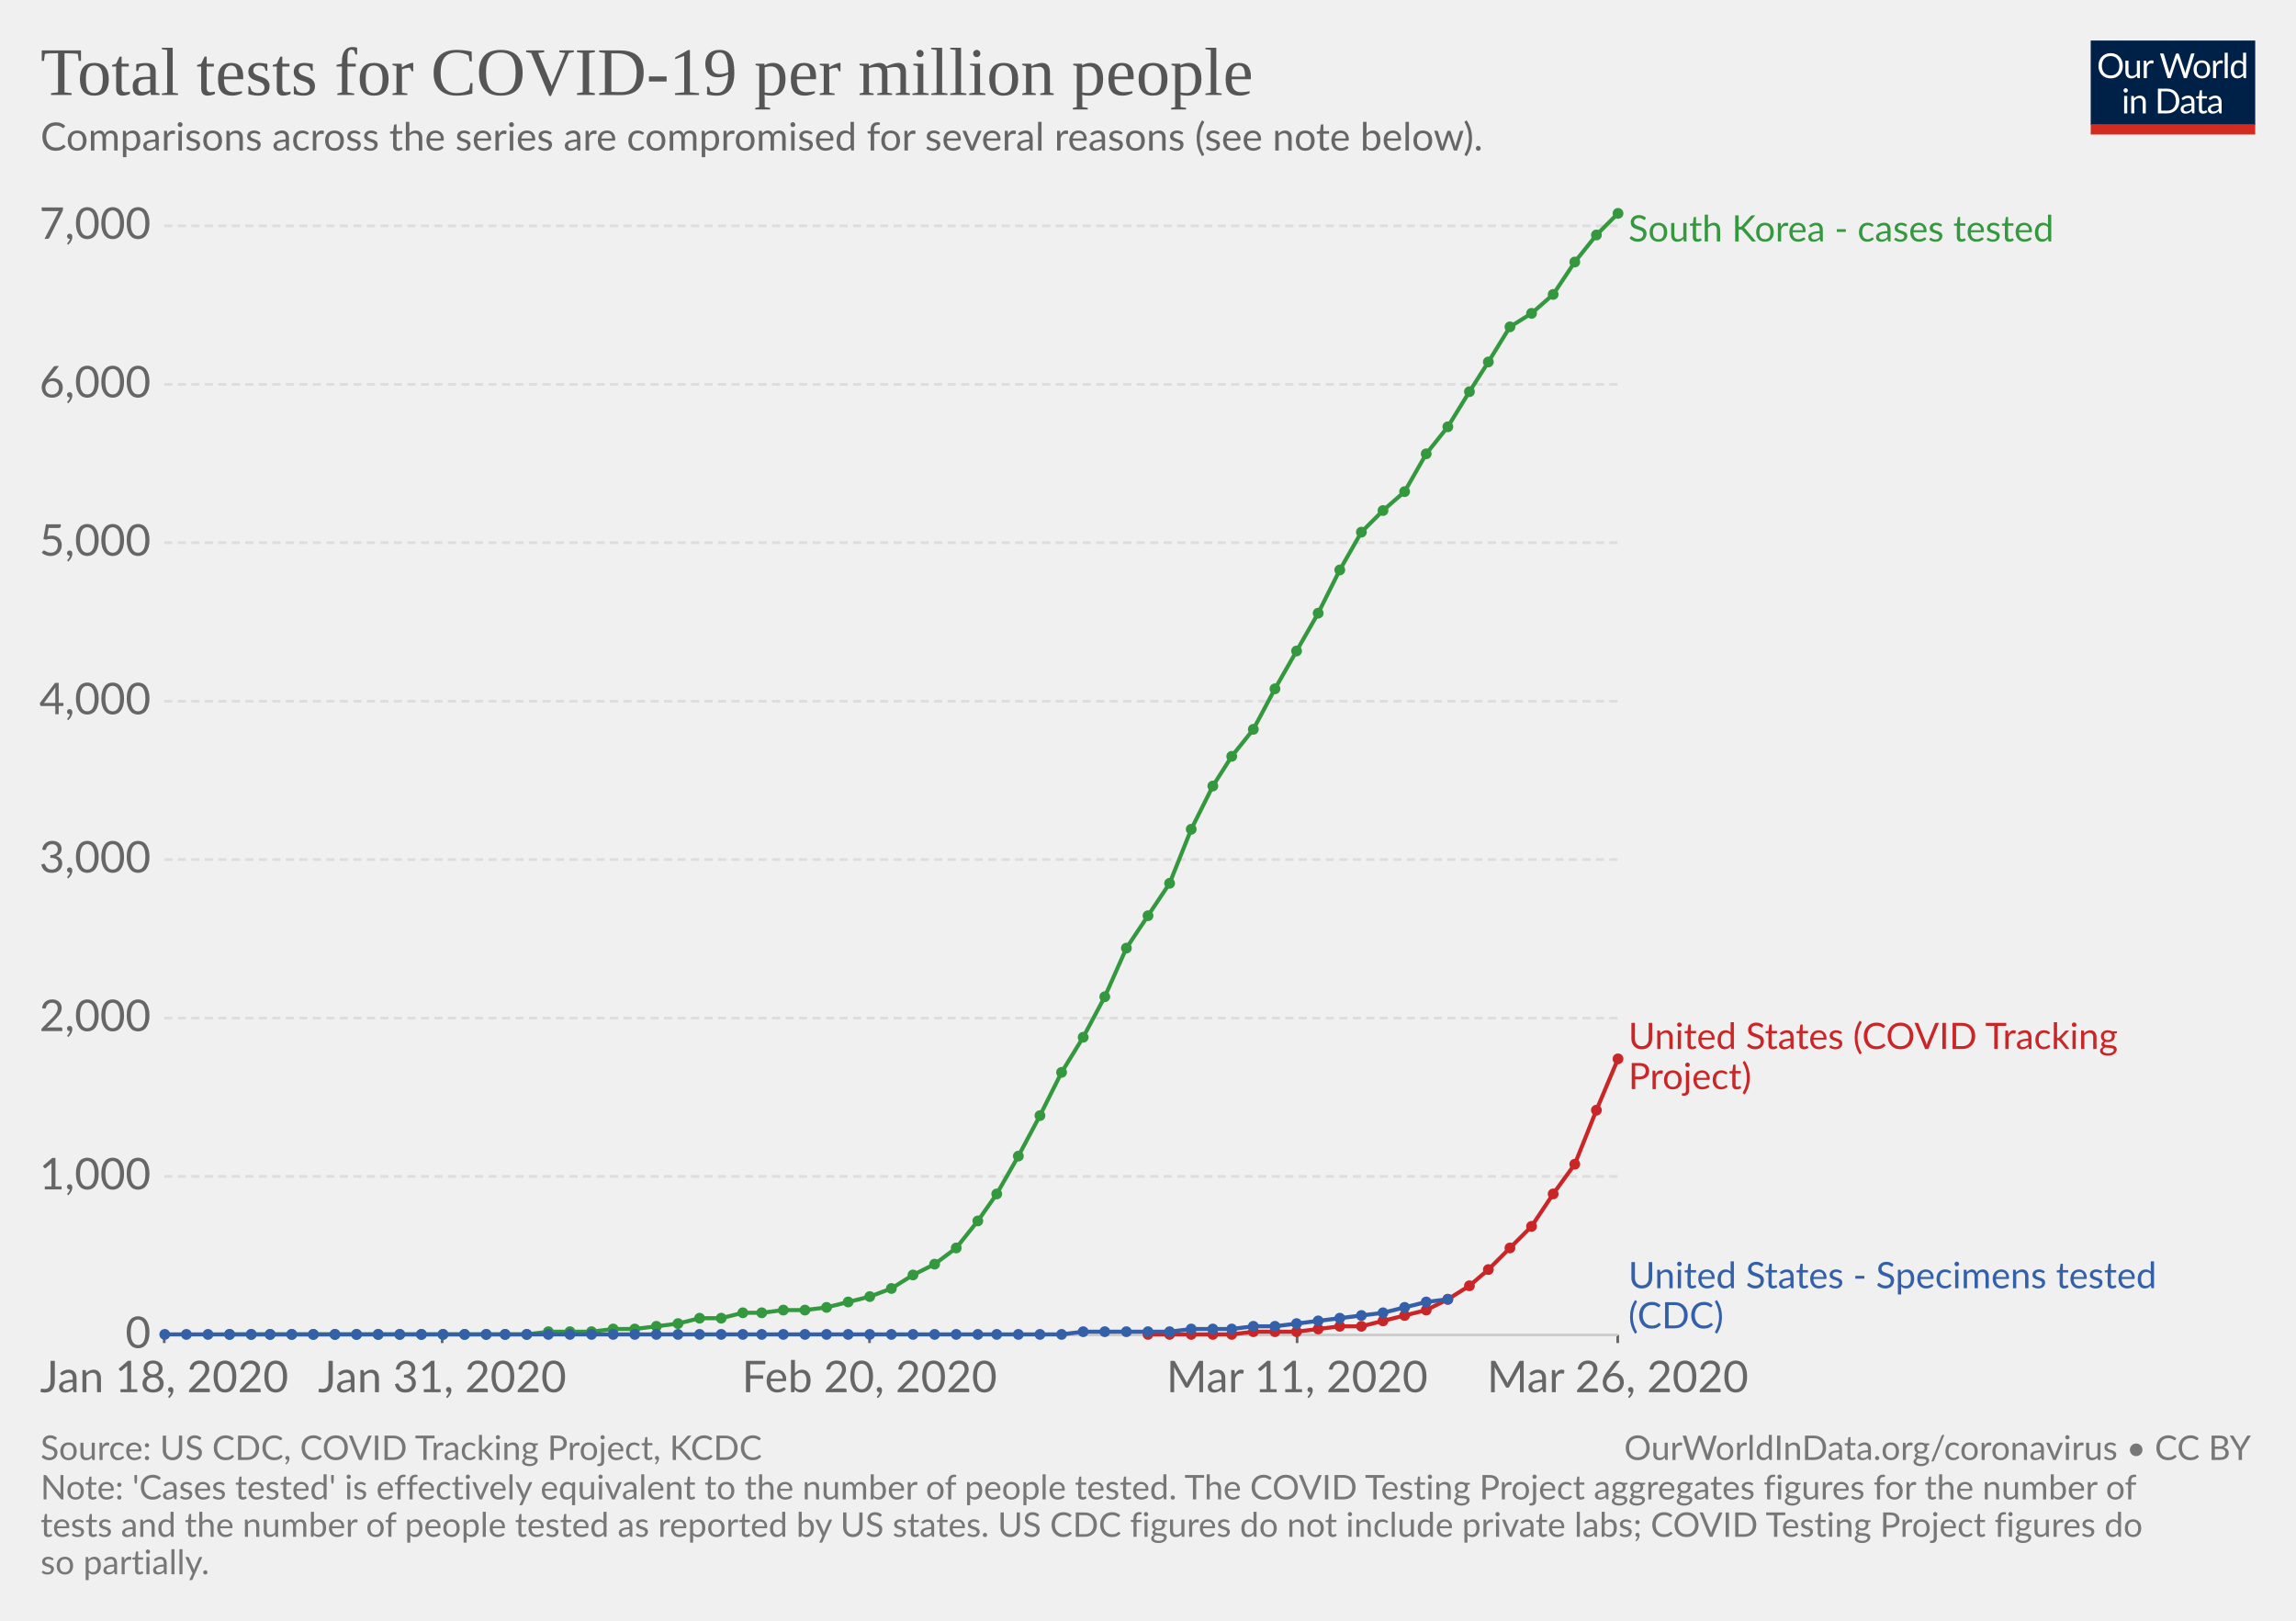
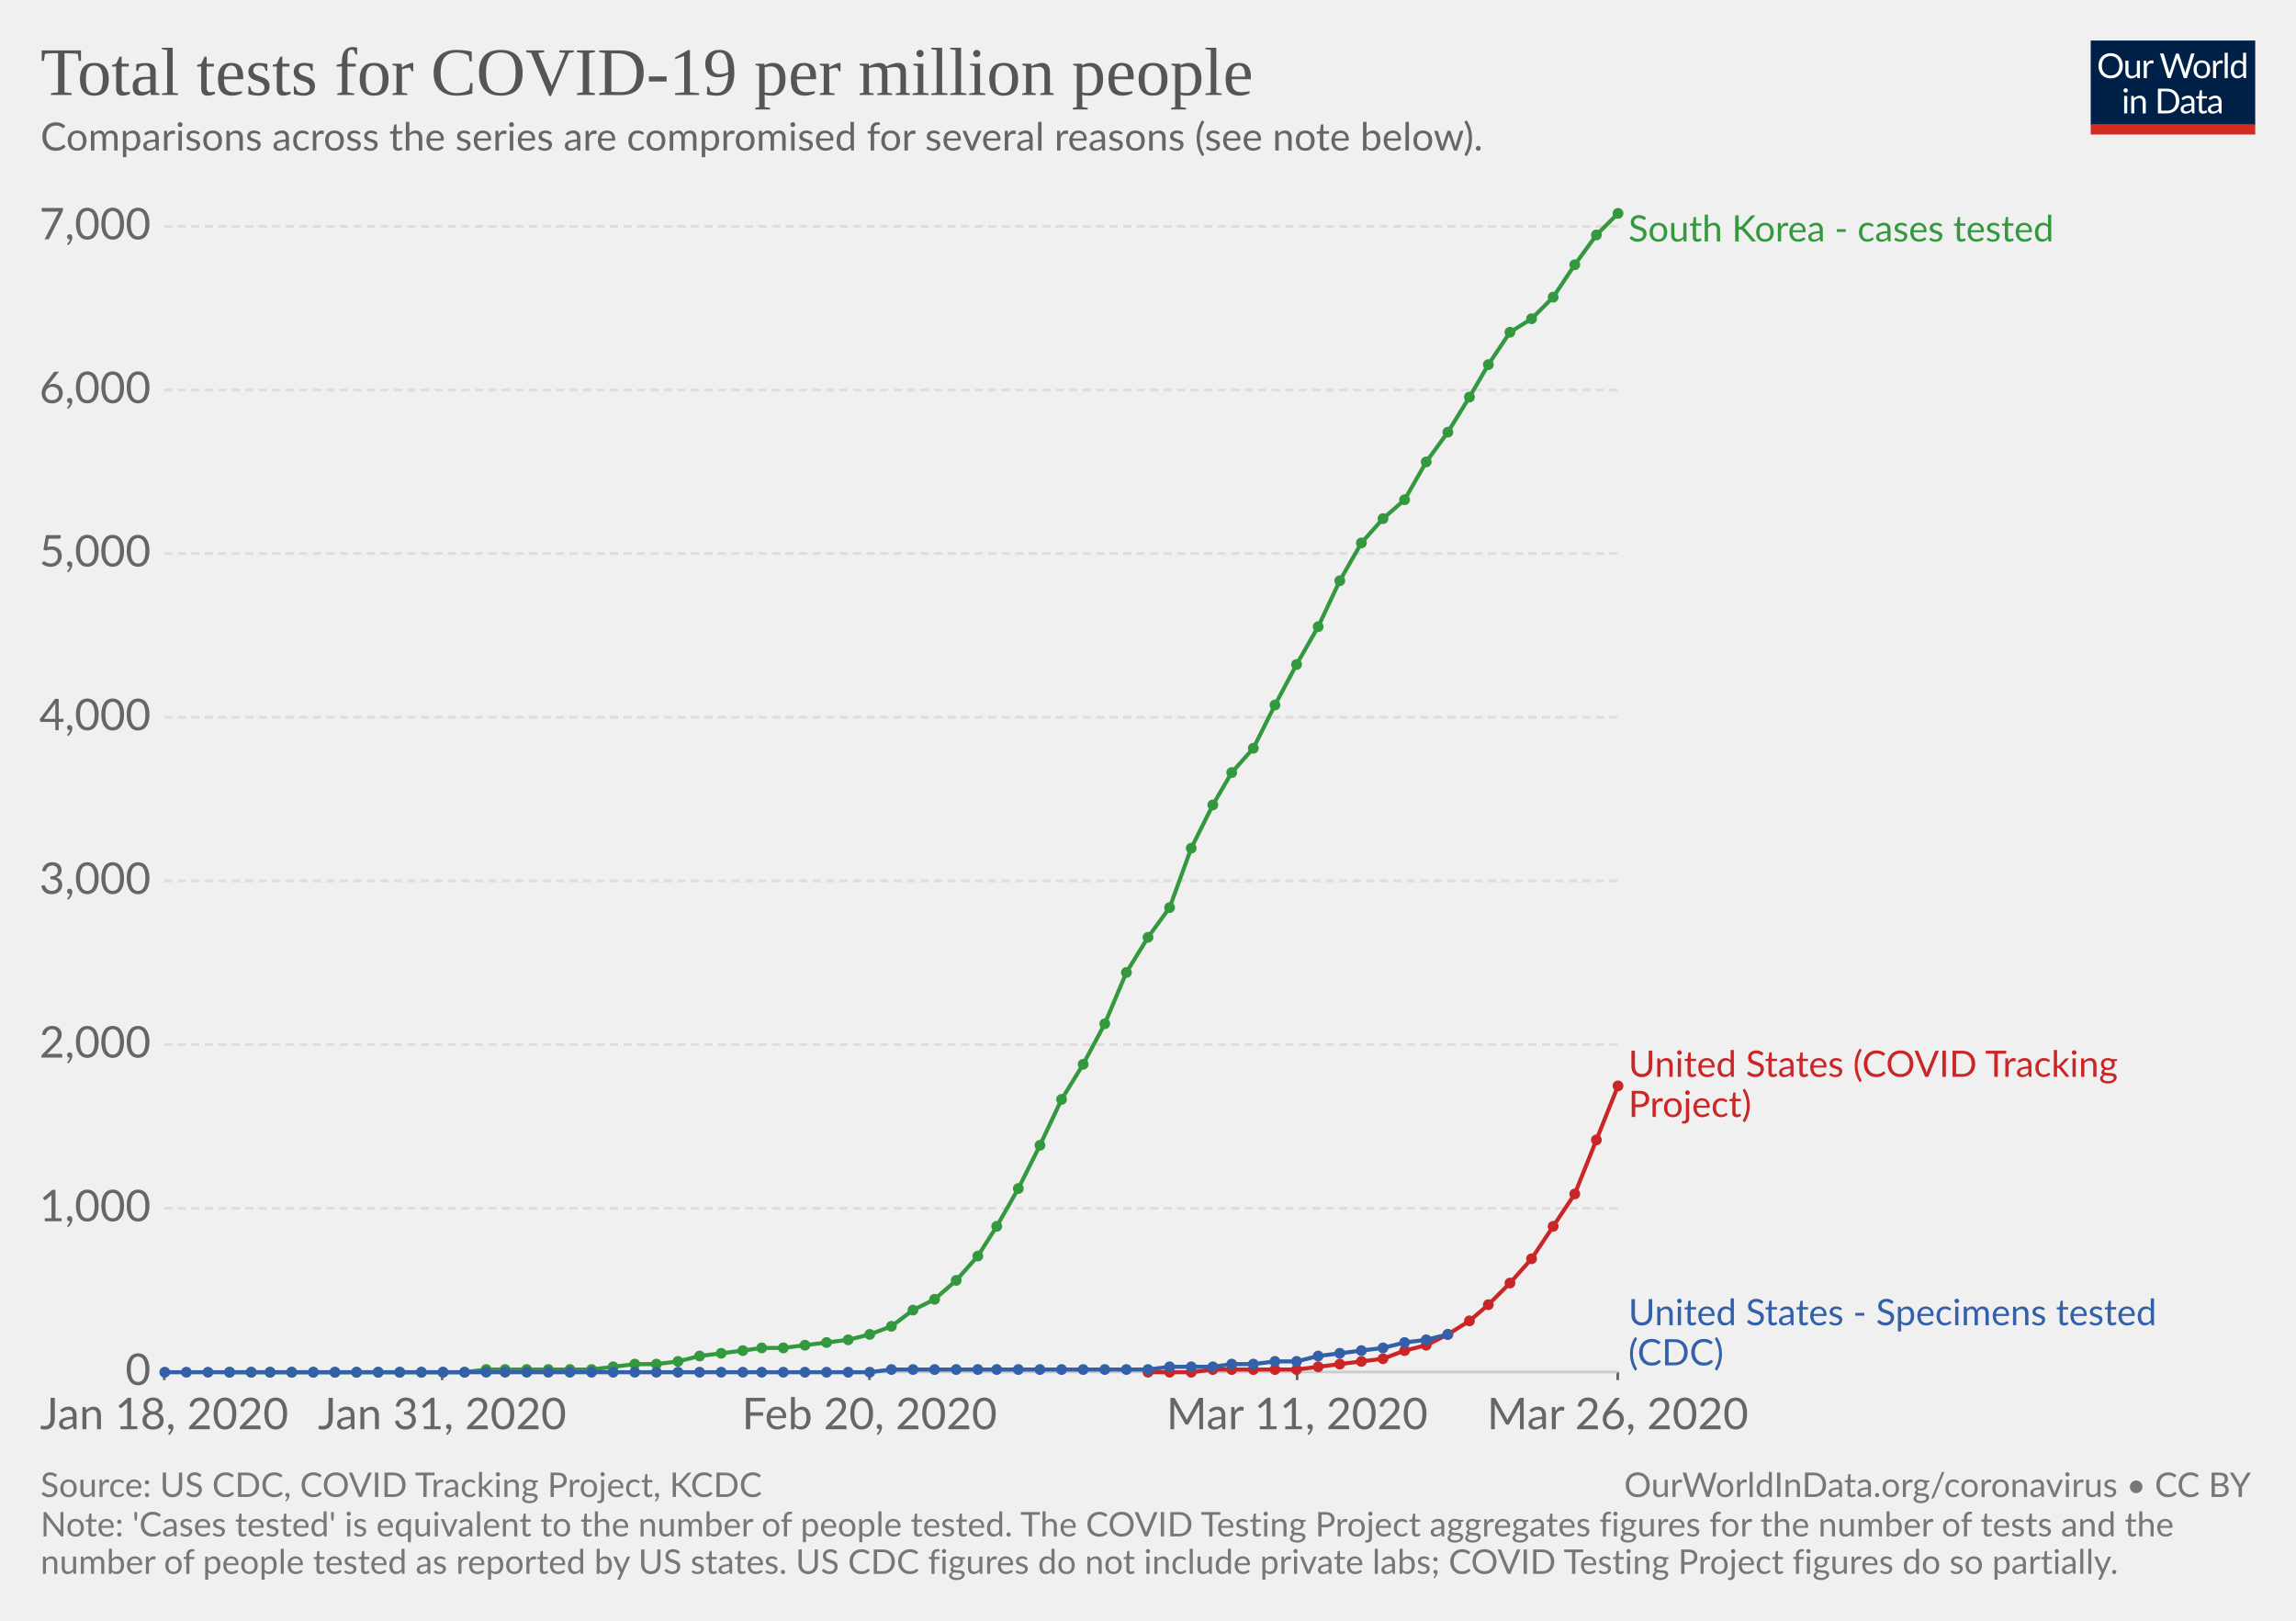
<svg xmlns="http://www.w3.org/2000/svg" version="1.1" style="font-family:Lato, 'Helvetica Neue', Helvetica, Arial, sans-serif;font-size:18px;background-color:white;text-rendering:optimizeLegibility;-webkit-font-smoothing:antialiased" width="850" height="600">
  <g class="HeaderView">
    <g transform="translate(774, 15) scale(0.29)">
      <svg width="210" height="120" viewBox="0 0 210 120" fill="none">
        <g clip-path="url(#clip0)">
          <path d="M0 0H210V107.89H0V0Z" fill="#002147" />
          <path d="M40.979 32.248C40.979 34.609 40.605 36.78 39.857 38.76C39.109 40.725 38.053 42.419 36.689 43.842C35.325 45.265 33.682 46.372 31.761 47.164C29.854 47.941 27.742 48.33 25.425 48.33C23.107 48.33 20.995 47.941 19.089 47.164C17.182 46.372 15.547 45.265 14.183 43.842C12.819 42.419 11.763 40.725 11.015 38.76C10.267 36.78 9.893 34.609 9.893 32.248C9.893 29.887 10.267 27.723 11.015 25.758C11.763 23.778 12.819 22.077 14.183 20.654C15.547 19.217 17.182 18.102 19.089 17.31C20.995 16.518 23.107 16.122 25.425 16.122C27.742 16.122 29.854 16.518 31.761 17.31C33.682 18.102 35.325 19.217 36.689 20.654C38.053 22.077 39.109 23.778 39.857 25.758C40.605 27.723 40.979 29.887 40.979 32.248ZM36.601 32.248C36.601 30.312 36.337 28.574 35.809 27.034C35.281 25.494 34.533 24.196 33.565 23.14C32.597 22.069 31.423 21.248 30.045 20.676C28.666 20.104 27.126 19.818 25.425 19.818C23.738 19.818 22.205 20.104 20.827 20.676C19.448 21.248 18.267 22.069 17.285 23.14C16.317 24.196 15.569 25.494 15.041 27.034C14.513 28.574 14.249 30.312 14.249 32.248C14.249 34.184 14.513 35.922 15.041 37.462C15.569 38.987 16.317 40.285 17.285 41.356C18.267 42.412 19.448 43.226 20.827 43.798C22.205 44.355 23.738 44.634 25.425 44.634C27.126 44.634 28.666 44.355 30.045 43.798C31.423 43.226 32.597 42.412 33.565 41.356C34.533 40.285 35.281 38.987 35.809 37.462C36.337 35.922 36.601 34.184 36.601 32.248ZM62.823 25.714V48H60.491C59.934 48 59.582 47.729 59.435 47.186L59.127 44.788C58.159 45.859 57.074 46.724 55.871 47.384C54.669 48.029 53.29 48.352 51.735 48.352C50.518 48.352 49.44 48.154 48.501 47.758C47.577 47.347 46.8 46.775 46.169 46.042C45.539 45.309 45.062 44.421 44.739 43.38C44.431 42.339 44.277 41.187 44.277 39.926V25.714H48.193V39.926C48.193 41.613 48.575 42.918 49.337 43.842C50.115 44.766 51.295 45.228 52.879 45.228C54.038 45.228 55.116 44.957 56.113 44.414C57.125 43.857 58.057 43.094 58.907 42.126V25.714H62.823ZM71.43 30.18C72.135 28.655 73 27.467 74.027 26.616C75.053 25.751 76.307 25.318 77.789 25.318C78.258 25.318 78.705 25.369 79.131 25.472C79.571 25.575 79.959 25.736 80.297 25.956L80.011 28.882C79.923 29.249 79.703 29.432 79.351 29.432C79.145 29.432 78.845 29.388 78.449 29.3C78.053 29.212 77.605 29.168 77.107 29.168C76.403 29.168 75.772 29.271 75.215 29.476C74.672 29.681 74.181 29.989 73.741 30.4C73.315 30.796 72.927 31.295 72.575 31.896C72.237 32.483 71.929 33.157 71.651 33.92V48H67.713V25.714H69.957C70.382 25.714 70.675 25.795 70.837 25.956C70.998 26.117 71.108 26.396 71.167 26.792L71.43 30.18ZM132.589 16.474L122.755 48H118.927L110.941 23.954C110.867 23.719 110.794 23.47 110.721 23.206C110.662 22.942 110.596 22.663 110.523 22.37C110.449 22.663 110.376 22.942 110.303 23.206C110.23 23.47 110.156 23.719 110.083 23.954L102.053 48H98.225L88.391 16.474H91.933C92.314 16.474 92.629 16.569 92.879 16.76C93.143 16.951 93.311 17.193 93.385 17.486L99.897 39.398C99.999 39.794 100.095 40.219 100.183 40.674C100.285 41.129 100.381 41.613 100.469 42.126C100.571 41.613 100.674 41.129 100.777 40.674C100.894 40.205 101.019 39.779 101.151 39.398L108.565 17.486C108.653 17.237 108.821 17.009 109.071 16.804C109.335 16.584 109.65 16.474 110.017 16.474H111.249C111.63 16.474 111.938 16.569 112.173 16.76C112.407 16.951 112.583 17.193 112.701 17.486L120.093 39.398C120.225 39.779 120.342 40.19 120.445 40.63C120.562 41.07 120.672 41.532 120.775 42.016C120.848 41.532 120.929 41.07 121.017 40.63C121.105 40.19 121.2 39.779 121.303 39.398L127.837 17.486C127.91 17.222 128.072 16.987 128.321 16.782C128.585 16.577 128.9 16.474 129.267 16.474H132.589ZM141.94 25.362C143.568 25.362 145.034 25.633 146.34 26.176C147.645 26.719 148.76 27.489 149.684 28.486C150.608 29.483 151.312 30.693 151.796 32.116C152.294 33.524 152.544 35.101 152.544 36.846C152.544 38.606 152.294 40.19 151.796 41.598C151.312 43.006 150.608 44.209 149.684 45.206C148.76 46.203 147.645 46.973 146.34 47.516C145.034 48.044 143.568 48.308 141.94 48.308C140.297 48.308 138.816 48.044 137.496 47.516C136.19 46.973 135.076 46.203 134.152 45.206C133.228 44.209 132.516 43.006 132.018 41.598C131.534 40.19 131.292 38.606 131.292 36.846C131.292 35.101 131.534 33.524 132.018 32.116C132.516 30.693 133.228 29.483 134.152 28.486C135.076 27.489 136.19 26.719 137.496 26.176C138.816 25.633 140.297 25.362 141.94 25.362ZM141.94 45.25C144.14 45.25 145.782 44.517 146.868 43.05C147.953 41.569 148.496 39.508 148.496 36.868C148.496 34.213 147.953 32.145 146.868 30.664C145.782 29.183 144.14 28.442 141.94 28.442C140.825 28.442 139.85 28.633 139.014 29.014C138.192 29.395 137.503 29.945 136.946 30.664C136.403 31.383 135.992 32.27 135.714 33.326C135.45 34.367 135.318 35.548 135.318 36.868C135.318 39.508 135.86 41.569 136.946 43.05C138.046 44.517 139.71 45.25 141.94 45.25ZM159.908 30.18C160.612 28.655 161.478 27.467 162.504 26.616C163.531 25.751 164.785 25.318 166.266 25.318C166.736 25.318 167.183 25.369 167.608 25.472C168.048 25.575 168.437 25.736 168.774 25.956L168.488 28.882C168.4 29.249 168.18 29.432 167.828 29.432C167.623 29.432 167.322 29.388 166.926 29.3C166.53 29.212 166.083 29.168 165.584 29.168C164.88 29.168 164.25 29.271 163.692 29.476C163.15 29.681 162.658 29.989 162.218 30.4C161.793 30.796 161.404 31.295 161.052 31.896C160.715 32.483 160.407 33.157 160.128 33.92V48H156.19V25.714H158.434C158.86 25.714 159.153 25.795 159.314 25.956C159.476 26.117 159.586 26.396 159.644 26.792L159.908 30.18ZM174.946 15.594V48H171.03V15.594H174.946ZM194.496 31.016C193.763 30.033 192.971 29.351 192.12 28.97C191.269 28.574 190.316 28.376 189.26 28.376C187.192 28.376 185.601 29.117 184.486 30.598C183.371 32.079 182.814 34.191 182.814 36.934C182.814 38.386 182.939 39.633 183.188 40.674C183.437 41.701 183.804 42.551 184.288 43.226C184.772 43.886 185.366 44.37 186.07 44.678C186.774 44.986 187.573 45.14 188.468 45.14C189.759 45.14 190.881 44.847 191.834 44.26C192.802 43.673 193.689 42.845 194.496 41.774V31.016ZM198.412 15.594V48H196.08C195.523 48 195.171 47.729 195.024 47.186L194.672 44.48C193.719 45.624 192.633 46.548 191.416 47.252C190.199 47.956 188.791 48.308 187.192 48.308C185.916 48.308 184.757 48.066 183.716 47.582C182.675 47.083 181.787 46.357 181.054 45.404C180.321 44.451 179.756 43.263 179.36 41.84C178.964 40.417 178.766 38.782 178.766 36.934C178.766 35.291 178.986 33.766 179.426 32.358C179.866 30.935 180.497 29.703 181.318 28.662C182.139 27.621 183.144 26.807 184.332 26.22C185.535 25.619 186.884 25.318 188.38 25.318C189.744 25.318 190.91 25.553 191.878 26.022C192.861 26.477 193.733 27.115 194.496 27.936V15.594H198.412ZM46.614 70.714V93H42.698V70.714H46.614ZM47.45 63.718C47.45 64.099 47.369 64.459 47.208 64.796C47.061 65.119 46.856 65.412 46.592 65.676C46.343 65.925 46.042 66.123 45.69 66.27C45.352 66.417 44.993 66.49 44.612 66.49C44.23 66.49 43.871 66.417 43.534 66.27C43.211 66.123 42.925 65.925 42.676 65.676C42.426 65.412 42.228 65.119 42.082 64.796C41.935 64.459 41.862 64.099 41.862 63.718C41.862 63.337 41.935 62.977 42.082 62.64C42.228 62.288 42.426 61.987 42.676 61.738C42.925 61.474 43.211 61.269 43.534 61.122C43.871 60.975 44.23 60.902 44.612 60.902C44.993 60.902 45.352 60.975 45.69 61.122C46.042 61.269 46.343 61.474 46.592 61.738C46.856 61.987 47.061 62.288 47.208 62.64C47.369 62.977 47.45 63.337 47.45 63.718ZM55.424 73.948C55.908 73.405 56.422 72.914 56.964 72.474C57.507 72.034 58.079 71.66 58.68 71.352C59.296 71.029 59.941 70.787 60.616 70.626C61.306 70.45 62.046 70.362 62.838 70.362C64.055 70.362 65.126 70.567 66.05 70.978C66.989 71.374 67.766 71.946 68.382 72.694C69.013 73.427 69.49 74.315 69.812 75.356C70.135 76.397 70.296 77.549 70.296 78.81V93H66.358V78.81C66.358 77.123 65.969 75.818 65.192 74.894C64.43 73.955 63.264 73.486 61.694 73.486C60.535 73.486 59.45 73.765 58.438 74.322C57.441 74.879 56.517 75.635 55.666 76.588V93H51.728V70.714H54.082C54.639 70.714 54.984 70.985 55.116 71.528L55.424 73.948ZM113.129 77.248C113.129 79.609 112.755 81.758 112.007 83.694C111.259 85.63 110.203 87.287 108.839 88.666C107.475 90.045 105.832 91.115 103.911 91.878C102.004 92.626 99.892 93 97.575 93H85.805V61.474H97.575C99.892 61.474 102.004 61.855 103.911 62.618C105.832 63.366 107.475 64.437 108.839 65.83C110.203 67.209 111.259 68.866 112.007 70.802C112.755 72.738 113.129 74.887 113.129 77.248ZM108.751 77.248C108.751 75.312 108.487 73.581 107.959 72.056C107.431 70.531 106.683 69.24 105.715 68.184C104.747 67.128 103.574 66.321 102.195 65.764C100.816 65.207 99.276 64.928 97.575 64.928H90.073V89.546H97.575C99.276 89.546 100.816 89.267 102.195 88.71C103.574 88.153 104.747 87.353 105.715 86.312C106.683 85.256 107.431 83.965 107.959 82.44C108.487 80.915 108.751 79.184 108.751 77.248ZM128.553 82.968C126.749 83.027 125.209 83.173 123.933 83.408C122.672 83.628 121.638 83.921 120.831 84.288C120.039 84.655 119.46 85.087 119.093 85.586C118.741 86.085 118.565 86.642 118.565 87.258C118.565 87.845 118.661 88.351 118.851 88.776C119.042 89.201 119.299 89.553 119.621 89.832C119.959 90.096 120.347 90.294 120.787 90.426C121.242 90.543 121.726 90.602 122.239 90.602C122.929 90.602 123.559 90.536 124.131 90.404C124.703 90.257 125.239 90.052 125.737 89.788C126.251 89.524 126.735 89.209 127.189 88.842C127.659 88.475 128.113 88.057 128.553 87.588V82.968ZM115.903 73.86C117.135 72.672 118.463 71.785 119.885 71.198C121.308 70.611 122.885 70.318 124.615 70.318C125.862 70.318 126.969 70.523 127.937 70.934C128.905 71.345 129.719 71.917 130.379 72.65C131.039 73.383 131.538 74.271 131.875 75.312C132.213 76.353 132.381 77.497 132.381 78.744V93H130.643C130.262 93 129.969 92.941 129.763 92.824C129.558 92.692 129.397 92.443 129.279 92.076L128.839 89.964C128.253 90.507 127.681 90.991 127.123 91.416C126.566 91.827 125.979 92.179 125.363 92.472C124.747 92.751 124.087 92.963 123.383 93.11C122.694 93.271 121.924 93.352 121.073 93.352C120.208 93.352 119.394 93.235 118.631 93C117.869 92.751 117.201 92.384 116.629 91.9C116.072 91.416 115.625 90.807 115.287 90.074C114.965 89.326 114.803 88.446 114.803 87.434C114.803 86.554 115.045 85.711 115.529 84.904C116.013 84.083 116.798 83.357 117.883 82.726C118.969 82.095 120.384 81.582 122.129 81.186C123.875 80.775 126.016 80.541 128.553 80.482V78.744C128.553 77.013 128.179 75.708 127.431 74.828C126.683 73.933 125.591 73.486 124.153 73.486C123.185 73.486 122.371 73.611 121.711 73.86C121.066 74.095 120.501 74.366 120.017 74.674C119.548 74.967 119.137 75.239 118.785 75.488C118.448 75.723 118.111 75.84 117.773 75.84C117.509 75.84 117.282 75.774 117.091 75.642C116.901 75.495 116.739 75.319 116.607 75.114L115.903 73.86ZM143.568 93.352C141.808 93.352 140.451 92.861 139.498 91.878C138.559 90.895 138.09 89.48 138.09 87.632V73.992H135.406C135.171 73.992 134.973 73.926 134.812 73.794C134.65 73.647 134.57 73.427 134.57 73.134V71.572L138.222 71.11L139.124 64.224C139.168 64.004 139.263 63.828 139.41 63.696C139.571 63.549 139.776 63.476 140.026 63.476H142.006V71.154H148.452V73.992H142.006V87.368C142.006 88.307 142.233 89.003 142.688 89.458C143.142 89.913 143.729 90.14 144.448 90.14C144.858 90.14 145.21 90.089 145.504 89.986C145.812 89.869 146.076 89.744 146.296 89.612C146.516 89.48 146.699 89.363 146.846 89.26C147.007 89.143 147.146 89.084 147.264 89.084C147.469 89.084 147.652 89.209 147.814 89.458L148.958 91.328C148.283 91.959 147.469 92.457 146.516 92.824C145.562 93.176 144.58 93.352 143.568 93.352ZM163.253 82.968C161.449 83.027 159.909 83.173 158.633 83.408C157.372 83.628 156.338 83.921 155.531 84.288C154.739 84.655 154.16 85.087 153.793 85.586C153.441 86.085 153.265 86.642 153.265 87.258C153.265 87.845 153.36 88.351 153.551 88.776C153.742 89.201 153.998 89.553 154.321 89.832C154.658 90.096 155.047 90.294 155.487 90.426C155.942 90.543 156.426 90.602 156.939 90.602C157.628 90.602 158.259 90.536 158.831 90.404C159.403 90.257 159.938 90.052 160.437 89.788C160.95 89.524 161.434 89.209 161.889 88.842C162.358 88.475 162.813 88.057 163.253 87.588V82.968ZM150.603 73.86C151.835 72.672 153.162 71.785 154.585 71.198C156.008 70.611 157.584 70.318 159.315 70.318C160.562 70.318 161.669 70.523 162.637 70.934C163.605 71.345 164.419 71.917 165.079 72.65C165.739 73.383 166.238 74.271 166.575 75.312C166.912 76.353 167.081 77.497 167.081 78.744V93H165.343C164.962 93 164.668 92.941 164.463 92.824C164.258 92.692 164.096 92.443 163.979 92.076L163.539 89.964C162.952 90.507 162.38 90.991 161.823 91.416C161.266 91.827 160.679 92.179 160.063 92.472C159.447 92.751 158.787 92.963 158.083 93.11C157.394 93.271 156.624 93.352 155.773 93.352C154.908 93.352 154.094 93.235 153.331 93C152.568 92.751 151.901 92.384 151.329 91.9C150.772 91.416 150.324 90.807 149.987 90.074C149.664 89.326 149.503 88.446 149.503 87.434C149.503 86.554 149.745 85.711 150.229 84.904C150.713 84.083 151.498 83.357 152.583 82.726C153.668 82.095 155.084 81.582 156.829 81.186C158.574 80.775 160.716 80.541 163.253 80.482V78.744C163.253 77.013 162.879 75.708 162.131 74.828C161.383 73.933 160.29 73.486 158.853 73.486C157.885 73.486 157.071 73.611 156.411 73.86C155.766 74.095 155.201 74.366 154.717 74.674C154.248 74.967 153.837 75.239 153.485 75.488C153.148 75.723 152.81 75.84 152.473 75.84C152.209 75.84 151.982 75.774 151.791 75.642C151.6 75.495 151.439 75.319 151.307 75.114L150.603 73.86Z" fill="white" />
          <rect y="106.789" width="210" height="13.211" fill="#D42B21" />
        </g>
        <defs>
          <clipPath id="clip0">
            <rect width="210" height="120" fill="white" />
          </clipPath>
        </defs>
      </svg>
    </g>
    <a href="https://ourworldindata.org/grapher/cumulative-total-tests-per-million" style="font-family:&quot;Playfair Display&quot;, Georgia, &quot;Times New Roman&quot;, serif" target="_blank">
      <text font-size="25.20" x="15.0" y="35.2" fill="#555">
        <tspan x="15" y="35.16">Total tests for COVID-19 per million people</tspan>
      </text>
    </a>
    <text font-size="14.40" x="15.0" y="55.7" fill="#666">
      <tspan x="15" y="55.72">Comparisons across the series are compromised for several reasons (see note below).</tspan>
    </text>
  </g>
  <g class="LineChart">
    <defs>
-       <clipPath id="boundsClip-1237">
-         <rect x="50.824" y="0" width="830" height="873.6" />
+       <clipPath id="boundsClip-1307">
+         <rect x="50.824" y="0" width="830" height="901" />
      </clipPath>
    </defs>
    <g class="AxisBoxView">
      <g class="HorizontalAxis">
-         <line x1="60.8" y1="494.2" x2="60.8" y2="497.2" stroke="#666" />
-         <line x1="163.7" y1="494.2" x2="163.7" y2="497.2" stroke="#666" />
-         <line x1="321.9" y1="494.2" x2="321.9" y2="497.2" stroke="#666" />
-         <line x1="480.2" y1="494.2" x2="480.2" y2="497.2" stroke="#666" />
-         <line x1="598.9" y1="494.2" x2="598.9" y2="497.2" stroke="#666" />
-         <text x="60.8" y="515.4" fill="#666" text-anchor="middle" font-size="16.2">Jan 18, 2020</text>
-         <text x="163.7" y="515.4" fill="#666" text-anchor="middle" font-size="16.2">Jan 31, 2020</text>
-         <text x="321.9" y="515.4" fill="#666" text-anchor="middle" font-size="16.2">Feb 20, 2020</text>
-         <text x="480.2" y="515.4" fill="#666" text-anchor="middle" font-size="16.2">Mar 11, 2020</text>
-         <text x="598.9" y="515.4" fill="#666" text-anchor="middle" font-size="16.2">Mar 26, 2020</text>
+         <line x1="60.8" y1="507.9" x2="60.8" y2="510.9" stroke="#666" />
+         <line x1="163.7" y1="507.9" x2="163.7" y2="510.9" stroke="#666" />
+         <line x1="321.9" y1="507.9" x2="321.9" y2="510.9" stroke="#666" />
+         <line x1="480.2" y1="507.9" x2="480.2" y2="510.9" stroke="#666" />
+         <line x1="598.9" y1="507.9" x2="598.9" y2="510.9" stroke="#666" />
+         <text x="60.8" y="529.1" fill="#666" text-anchor="middle" font-size="16.2">Jan 18, 2020</text>
+         <text x="163.7" y="529.1" fill="#666" text-anchor="middle" font-size="16.2">Jan 31, 2020</text>
+         <text x="321.9" y="529.1" fill="#666" text-anchor="middle" font-size="16.2">Feb 20, 2020</text>
+         <text x="480.2" y="529.1" fill="#666" text-anchor="middle" font-size="16.2">Mar 11, 2020</text>
+         <text x="598.9" y="529.1" fill="#666" text-anchor="middle" font-size="16.2">Mar 26, 2020</text>
      </g>
      <g class="VerticalAxis">
-         <text x="55.82" y="494.2" fill="#666" dominant-baseline="middle" text-anchor="end" font-size="16.2">0</text>
-         <text x="55.82" y="435.5" fill="#666" dominant-baseline="middle" text-anchor="end" font-size="16.2">1,000</text>
-         <text x="55.82" y="376.9" fill="#666" dominant-baseline="middle" text-anchor="end" font-size="16.2">2,000</text>
-         <text x="55.82" y="318.2" fill="#666" dominant-baseline="middle" text-anchor="end" font-size="16.2">3,000</text>
-         <text x="55.82" y="259.6" fill="#666" dominant-baseline="middle" text-anchor="end" font-size="16.2">4,000</text>
-         <text x="55.82" y="200.9" fill="#666" dominant-baseline="middle" text-anchor="end" font-size="16.2">5,000</text>
-         <text x="55.82" y="142.3" fill="#666" dominant-baseline="middle" text-anchor="end" font-size="16.2">6,000</text>
-         <text x="55.82" y="83.6" fill="#666" dominant-baseline="middle" text-anchor="end" font-size="16.2">7,000</text>
+         <text x="55.82" y="507.9" fill="#666" dominant-baseline="middle" text-anchor="end" font-size="16.2">0</text>
+         <text x="55.82" y="447.3" fill="#666" dominant-baseline="middle" text-anchor="end" font-size="16.2">1,000</text>
+         <text x="55.82" y="386.7" fill="#666" dominant-baseline="middle" text-anchor="end" font-size="16.2">2,000</text>
+         <text x="55.82" y="326.1" fill="#666" dominant-baseline="middle" text-anchor="end" font-size="16.2">3,000</text>
+         <text x="55.82" y="265.5" fill="#666" dominant-baseline="middle" text-anchor="end" font-size="16.2">4,000</text>
+         <text x="55.82" y="204.9" fill="#666" dominant-baseline="middle" text-anchor="end" font-size="16.2">5,000</text>
+         <text x="55.82" y="144.4" fill="#666" dominant-baseline="middle" text-anchor="end" font-size="16.2">6,000</text>
+         <text x="55.82" y="83.8" fill="#666" dominant-baseline="middle" text-anchor="end" font-size="16.2">7,000</text>
      </g>
      <g class="AxisGridLines">
-         <line x1="60.82" y1="494.2" x2="598.85" y2="494.2" stroke="#ccc" />
-         <line x1="60.82" y1="435.5" x2="598.85" y2="435.5" stroke="#ddd" stroke-dasharray="3,2" />
-         <line x1="60.82" y1="376.9" x2="598.85" y2="376.9" stroke="#ddd" stroke-dasharray="3,2" />
-         <line x1="60.82" y1="318.2" x2="598.85" y2="318.2" stroke="#ddd" stroke-dasharray="3,2" />
-         <line x1="60.82" y1="259.6" x2="598.85" y2="259.6" stroke="#ddd" stroke-dasharray="3,2" />
-         <line x1="60.82" y1="200.9" x2="598.85" y2="200.9" stroke="#ddd" stroke-dasharray="3,2" />
-         <line x1="60.82" y1="142.3" x2="598.85" y2="142.3" stroke="#ddd" stroke-dasharray="3,2" />
-         <line x1="60.82" y1="83.6" x2="598.85" y2="83.6" stroke="#ddd" stroke-dasharray="3,2" />
-       </g>
-     </g>
-     <g clip-path="url(#boundsClip-1237)">
+         <line x1="60.82" y1="507.9" x2="598.85" y2="507.9" stroke="#ccc" />
+         <line x1="60.82" y1="447.3" x2="598.85" y2="447.3" stroke="#ddd" stroke-dasharray="3,2" />
+         <line x1="60.82" y1="386.7" x2="598.85" y2="386.7" stroke="#ddd" stroke-dasharray="3,2" />
+         <line x1="60.82" y1="326.1" x2="598.85" y2="326.1" stroke="#ddd" stroke-dasharray="3,2" />
+         <line x1="60.82" y1="265.5" x2="598.85" y2="265.5" stroke="#ddd" stroke-dasharray="3,2" />
+         <line x1="60.82" y1="204.9" x2="598.85" y2="204.9" stroke="#ddd" stroke-dasharray="3,2" />
+         <line x1="60.82" y1="144.4" x2="598.85" y2="144.4" stroke="#ddd" stroke-dasharray="3,2" />
+         <line x1="60.82" y1="83.8" x2="598.85" y2="83.8" stroke="#ddd" stroke-dasharray="3,2" />
+       </g>
+     </g>
+     <g clip-path="url(#boundsClip-1307)">
      <g class="HeightedLegend" style="cursor:default">
        <g class="legendMark">
          <rect x="598.85" y="78.6" width="198.62" height="13.5" fill="#fff" opacity="0" />
          <text font-size="13.50" x="602.9" y="89.4" fill="#34983f">
            <tspan x="602.85" y="89.4">South Korea - cases tested</tspan>
          </text>
        </g>
        <g class="legendMark">
-           <rect x="598.85" y="377.55" width="223.055" height="28.1" fill="#fff" opacity="0" />
-           <text font-size="13.50" x="602.9" y="388.4" fill="#ca2628">
-             <tspan x="602.85" y="388.35">United States (COVID Tracking</tspan>
-             <tspan x="602.85" y="403.2">Project)</tspan>
+           <rect x="598.85" y="387.85" width="223.055" height="28.1" fill="#fff" opacity="0" />
+           <text font-size="13.50" x="602.9" y="398.6" fill="#ca2628">
+             <tspan x="602.85" y="398.65">United States (COVID Tracking</tspan>
+             <tspan x="602.85" y="413.5">Project)</tspan>
          </text>
        </g>
        <g class="legendMark">
-           <rect x="598.85" y="466.1" width="236.15" height="28.1" fill="#fff" opacity="0" />
-           <text font-size="13.50" x="602.9" y="476.9" fill="#3360a9">
-             <tspan x="602.85" y="476.9">United States - Specimens tested</tspan>
-             <tspan x="602.85" y="491.75">(CDC)</tspan>
+           <rect x="598.85" y="479.8" width="236.15" height="28.1" fill="#fff" opacity="0" />
+           <text font-size="13.50" x="602.9" y="490.6" fill="#3360a9">
+             <tspan x="602.85" y="490.6">United States - Specimens tested</tspan>
+             <tspan x="602.85" y="505.45">(CDC)</tspan>
          </text>
        </g>
      </g>
      <g class="Lines">
-         <rect x="61" y="79" width="538" height="416" fill="rgba(255,255,255,0)" opacity="0" />
+         <rect x="61" y="79" width="538" height="429" fill="rgba(255,255,255,0)" opacity="0" />
        <g class="key-South-Korea-__002d-cases-tested_0">
-           <path stroke="#34983f" stroke-linecap="round" d="M85 494L93 494L100 494L108 494L116 494L124 494L132 494L140 494L148 494L156 494L164 494L172 494L180 494L187 494L195 494L203 493L211 493L219 493L227 492L235 492L243 491L251 490L259 488L267 488L275 486L282 486L290 485L298 485L306 484L314 482L322 480L330 477L338 472L346 468L354 462L362 452L369 442L377 428L385 413L393 397L401 384L409 369L417 351L425 339L433 327L441 307L449 291L456 280L464 270L472 255L480 241L488 227L496 211L504 197L512 189L520 182L528 168L536 158L544 145L551 134L559 121L567 116L575 109L583 97L591 87L599 79" fill="none" stroke-width="1.5" />
+           <path stroke="#34983f" stroke-linecap="round" d="M85 508L93 508L100 508L108 508L116 508L124 508L132 508L140 508L148 508L156 508L164 508L172 508L180 507L187 507L195 507L203 507L211 507L219 507L227 506L235 505L243 505L251 504L259 502L267 501L275 500L282 499L290 499L298 498L306 497L314 496L322 494L330 491L338 485L346 481L354 474L362 465L369 454L377 440L385 424L393 407L401 394L409 379L417 360L425 347L433 336L441 314L449 298L456 286L464 277L472 261L480 246L488 232L496 215L504 201L512 192L520 185L528 171L536 160L544 147L551 135L559 123L567 118L575 110L583 98L591 87L599 79" fill="none" stroke-width="1.5" />
          <g fill="#34983f">
-             <circle cx="85" cy="494" r="2" />
-             <circle cx="93" cy="494" r="2" />
-             <circle cx="100" cy="494" r="2" />
-             <circle cx="108" cy="494" r="2" />
-             <circle cx="116" cy="494" r="2" />
-             <circle cx="124" cy="494" r="2" />
-             <circle cx="132" cy="494" r="2" />
-             <circle cx="140" cy="494" r="2" />
-             <circle cx="148" cy="494" r="2" />
-             <circle cx="156" cy="494" r="2" />
-             <circle cx="164" cy="494" r="2" />
-             <circle cx="172" cy="494" r="2" />
-             <circle cx="180" cy="494" r="2" />
-             <circle cx="187" cy="494" r="2" />
-             <circle cx="195" cy="494" r="2" />
-             <circle cx="203" cy="493" r="2" />
-             <circle cx="211" cy="493" r="2" />
-             <circle cx="219" cy="493" r="2" />
-             <circle cx="227" cy="492" r="2" />
-             <circle cx="235" cy="492" r="2" />
-             <circle cx="243" cy="491" r="2" />
-             <circle cx="251" cy="490" r="2" />
-             <circle cx="259" cy="488" r="2" />
-             <circle cx="267" cy="488" r="2" />
-             <circle cx="275" cy="486" r="2" />
-             <circle cx="282" cy="486" r="2" />
-             <circle cx="290" cy="485" r="2" />
-             <circle cx="298" cy="485" r="2" />
-             <circle cx="306" cy="484" r="2" />
-             <circle cx="314" cy="482" r="2" />
-             <circle cx="322" cy="480" r="2" />
-             <circle cx="330" cy="477" r="2" />
-             <circle cx="338" cy="472" r="2" />
-             <circle cx="346" cy="468" r="2" />
-             <circle cx="354" cy="462" r="2" />
-             <circle cx="362" cy="452" r="2" />
-             <circle cx="369" cy="442" r="2" />
-             <circle cx="377" cy="428" r="2" />
-             <circle cx="385" cy="413" r="2" />
-             <circle cx="393" cy="397" r="2" />
-             <circle cx="401" cy="384" r="2" />
-             <circle cx="409" cy="369" r="2" />
-             <circle cx="417" cy="351" r="2" />
-             <circle cx="425" cy="339" r="2" />
-             <circle cx="433" cy="327" r="2" />
-             <circle cx="441" cy="307" r="2" />
-             <circle cx="449" cy="291" r="2" />
-             <circle cx="456" cy="280" r="2" />
-             <circle cx="464" cy="270" r="2" />
-             <circle cx="472" cy="255" r="2" />
-             <circle cx="480" cy="241" r="2" />
-             <circle cx="488" cy="227" r="2" />
-             <circle cx="496" cy="211" r="2" />
-             <circle cx="504" cy="197" r="2" />
-             <circle cx="512" cy="189" r="2" />
-             <circle cx="520" cy="182" r="2" />
-             <circle cx="528" cy="168" r="2" />
-             <circle cx="536" cy="158" r="2" />
-             <circle cx="544" cy="145" r="2" />
-             <circle cx="551" cy="134" r="2" />
-             <circle cx="559" cy="121" r="2" />
-             <circle cx="567" cy="116" r="2" />
-             <circle cx="575" cy="109" r="2" />
-             <circle cx="583" cy="97" r="2" />
+             <circle cx="85" cy="508" r="2" />
+             <circle cx="93" cy="508" r="2" />
+             <circle cx="100" cy="508" r="2" />
+             <circle cx="108" cy="508" r="2" />
+             <circle cx="116" cy="508" r="2" />
+             <circle cx="124" cy="508" r="2" />
+             <circle cx="132" cy="508" r="2" />
+             <circle cx="140" cy="508" r="2" />
+             <circle cx="148" cy="508" r="2" />
+             <circle cx="156" cy="508" r="2" />
+             <circle cx="164" cy="508" r="2" />
+             <circle cx="172" cy="508" r="2" />
+             <circle cx="180" cy="507" r="2" />
+             <circle cx="187" cy="507" r="2" />
+             <circle cx="195" cy="507" r="2" />
+             <circle cx="203" cy="507" r="2" />
+             <circle cx="211" cy="507" r="2" />
+             <circle cx="219" cy="507" r="2" />
+             <circle cx="227" cy="506" r="2" />
+             <circle cx="235" cy="505" r="2" />
+             <circle cx="243" cy="505" r="2" />
+             <circle cx="251" cy="504" r="2" />
+             <circle cx="259" cy="502" r="2" />
+             <circle cx="267" cy="501" r="2" />
+             <circle cx="275" cy="500" r="2" />
+             <circle cx="282" cy="499" r="2" />
+             <circle cx="290" cy="499" r="2" />
+             <circle cx="298" cy="498" r="2" />
+             <circle cx="306" cy="497" r="2" />
+             <circle cx="314" cy="496" r="2" />
+             <circle cx="322" cy="494" r="2" />
+             <circle cx="330" cy="491" r="2" />
+             <circle cx="338" cy="485" r="2" />
+             <circle cx="346" cy="481" r="2" />
+             <circle cx="354" cy="474" r="2" />
+             <circle cx="362" cy="465" r="2" />
+             <circle cx="369" cy="454" r="2" />
+             <circle cx="377" cy="440" r="2" />
+             <circle cx="385" cy="424" r="2" />
+             <circle cx="393" cy="407" r="2" />
+             <circle cx="401" cy="394" r="2" />
+             <circle cx="409" cy="379" r="2" />
+             <circle cx="417" cy="360" r="2" />
+             <circle cx="425" cy="347" r="2" />
+             <circle cx="433" cy="336" r="2" />
+             <circle cx="441" cy="314" r="2" />
+             <circle cx="449" cy="298" r="2" />
+             <circle cx="456" cy="286" r="2" />
+             <circle cx="464" cy="277" r="2" />
+             <circle cx="472" cy="261" r="2" />
+             <circle cx="480" cy="246" r="2" />
+             <circle cx="488" cy="232" r="2" />
+             <circle cx="496" cy="215" r="2" />
+             <circle cx="504" cy="201" r="2" />
+             <circle cx="512" cy="192" r="2" />
+             <circle cx="520" cy="185" r="2" />
+             <circle cx="528" cy="171" r="2" />
+             <circle cx="536" cy="160" r="2" />
+             <circle cx="544" cy="147" r="2" />
+             <circle cx="551" cy="135" r="2" />
+             <circle cx="559" cy="123" r="2" />
+             <circle cx="567" cy="118" r="2" />
+             <circle cx="575" cy="110" r="2" />
+             <circle cx="583" cy="98" r="2" />
            <circle cx="591" cy="87" r="2" />
            <circle cx="599" cy="79" r="2" />
          </g>
        </g>
        <g class="key-United-States-__0028COVID-Tracking-Project__0029_0">
-           <path stroke="#ca2628" stroke-linecap="round" d="M425 494L433 494L441 494L449 494L456 494L464 493L472 493L480 493L488 492L496 491L504 491L512 489L520 487L528 485L536 481L544 476L551 470L559 462L567 454L575 442L583 431L591 411L599 392" fill="none" stroke-width="1.5" />
+           <path stroke="#ca2628" stroke-linecap="round" d="M425 508L433 508L441 508L449 507L456 507L464 507L472 507L480 507L488 506L496 505L504 504L512 503L520 500L528 498L536 494L544 489L551 483L559 475L567 466L575 454L583 442L591 422L599 402" fill="none" stroke-width="1.5" />
          <g fill="#ca2628">
-             <circle cx="425" cy="494" r="2" />
-             <circle cx="433" cy="494" r="2" />
-             <circle cx="441" cy="494" r="2" />
-             <circle cx="449" cy="494" r="2" />
-             <circle cx="456" cy="494" r="2" />
-             <circle cx="464" cy="493" r="2" />
-             <circle cx="472" cy="493" r="2" />
-             <circle cx="480" cy="493" r="2" />
-             <circle cx="488" cy="492" r="2" />
-             <circle cx="496" cy="491" r="2" />
-             <circle cx="504" cy="491" r="2" />
-             <circle cx="512" cy="489" r="2" />
-             <circle cx="520" cy="487" r="2" />
-             <circle cx="528" cy="485" r="2" />
-             <circle cx="536" cy="481" r="2" />
-             <circle cx="544" cy="476" r="2" />
-             <circle cx="551" cy="470" r="2" />
-             <circle cx="559" cy="462" r="2" />
-             <circle cx="567" cy="454" r="2" />
-             <circle cx="575" cy="442" r="2" />
-             <circle cx="583" cy="431" r="2" />
-             <circle cx="591" cy="411" r="2" />
-             <circle cx="599" cy="392" r="2" />
+             <circle cx="425" cy="508" r="2" />
+             <circle cx="433" cy="508" r="2" />
+             <circle cx="441" cy="508" r="2" />
+             <circle cx="449" cy="507" r="2" />
+             <circle cx="456" cy="507" r="2" />
+             <circle cx="464" cy="507" r="2" />
+             <circle cx="472" cy="507" r="2" />
+             <circle cx="480" cy="507" r="2" />
+             <circle cx="488" cy="506" r="2" />
+             <circle cx="496" cy="505" r="2" />
+             <circle cx="504" cy="504" r="2" />
+             <circle cx="512" cy="503" r="2" />
+             <circle cx="520" cy="500" r="2" />
+             <circle cx="528" cy="498" r="2" />
+             <circle cx="536" cy="494" r="2" />
+             <circle cx="544" cy="489" r="2" />
+             <circle cx="551" cy="483" r="2" />
+             <circle cx="559" cy="475" r="2" />
+             <circle cx="567" cy="466" r="2" />
+             <circle cx="575" cy="454" r="2" />
+             <circle cx="583" cy="442" r="2" />
+             <circle cx="591" cy="422" r="2" />
+             <circle cx="599" cy="402" r="2" />
          </g>
        </g>
        <g class="key-United-States-__002d-Specimens-tested-__0028CDC__0029_0">
-           <path stroke="#3360a9" stroke-linecap="round" d="M61 494L69 494L77 494L85 494L93 494L100 494L108 494L116 494L124 494L132 494L140 494L148 494L156 494L164 494L172 494L180 494L187 494L195 494L203 494L211 494L219 494L227 494L235 494L243 494L251 494L259 494L267 494L275 494L282 494L290 494L298 494L306 494L314 494L322 494L330 494L338 494L346 494L354 494L362 494L369 494L377 494L385 494L393 494L401 493L409 493L417 493L425 493L433 493L441 492L449 492L456 492L464 491L472 491L480 490L488 489L496 488L504 487L512 486L520 484L528 482L536 481" fill="none" stroke-width="1.5" />
+           <path stroke="#3360a9" stroke-linecap="round" d="M61 508L69 508L77 508L85 508L93 508L100 508L108 508L116 508L124 508L132 508L140 508L148 508L156 508L164 508L172 508L180 508L187 508L195 508L203 508L211 508L219 508L227 508L235 508L243 508L251 508L259 508L267 508L275 508L282 508L290 508L298 508L306 508L314 508L322 508L330 507L338 507L346 507L354 507L362 507L369 507L377 507L385 507L393 507L401 507L409 507L417 507L425 507L433 506L441 506L449 506L456 505L464 505L472 504L480 504L488 502L496 501L504 500L512 499L520 497L528 496L536 494" fill="none" stroke-width="1.5" />
          <g fill="#3360a9">
-             <circle cx="61" cy="494" r="2" />
-             <circle cx="69" cy="494" r="2" />
-             <circle cx="77" cy="494" r="2" />
-             <circle cx="85" cy="494" r="2" />
-             <circle cx="93" cy="494" r="2" />
-             <circle cx="100" cy="494" r="2" />
-             <circle cx="108" cy="494" r="2" />
-             <circle cx="116" cy="494" r="2" />
-             <circle cx="124" cy="494" r="2" />
-             <circle cx="132" cy="494" r="2" />
-             <circle cx="140" cy="494" r="2" />
-             <circle cx="148" cy="494" r="2" />
-             <circle cx="156" cy="494" r="2" />
-             <circle cx="164" cy="494" r="2" />
-             <circle cx="172" cy="494" r="2" />
-             <circle cx="180" cy="494" r="2" />
-             <circle cx="187" cy="494" r="2" />
-             <circle cx="195" cy="494" r="2" />
-             <circle cx="203" cy="494" r="2" />
-             <circle cx="211" cy="494" r="2" />
-             <circle cx="219" cy="494" r="2" />
-             <circle cx="227" cy="494" r="2" />
-             <circle cx="235" cy="494" r="2" />
-             <circle cx="243" cy="494" r="2" />
-             <circle cx="251" cy="494" r="2" />
-             <circle cx="259" cy="494" r="2" />
-             <circle cx="267" cy="494" r="2" />
-             <circle cx="275" cy="494" r="2" />
-             <circle cx="282" cy="494" r="2" />
-             <circle cx="290" cy="494" r="2" />
-             <circle cx="298" cy="494" r="2" />
-             <circle cx="306" cy="494" r="2" />
-             <circle cx="314" cy="494" r="2" />
-             <circle cx="322" cy="494" r="2" />
-             <circle cx="330" cy="494" r="2" />
-             <circle cx="338" cy="494" r="2" />
-             <circle cx="346" cy="494" r="2" />
-             <circle cx="354" cy="494" r="2" />
-             <circle cx="362" cy="494" r="2" />
-             <circle cx="369" cy="494" r="2" />
-             <circle cx="377" cy="494" r="2" />
-             <circle cx="385" cy="494" r="2" />
-             <circle cx="393" cy="494" r="2" />
-             <circle cx="401" cy="493" r="2" />
-             <circle cx="409" cy="493" r="2" />
-             <circle cx="417" cy="493" r="2" />
-             <circle cx="425" cy="493" r="2" />
-             <circle cx="433" cy="493" r="2" />
-             <circle cx="441" cy="492" r="2" />
-             <circle cx="449" cy="492" r="2" />
-             <circle cx="456" cy="492" r="2" />
-             <circle cx="464" cy="491" r="2" />
-             <circle cx="472" cy="491" r="2" />
-             <circle cx="480" cy="490" r="2" />
-             <circle cx="488" cy="489" r="2" />
-             <circle cx="496" cy="488" r="2" />
-             <circle cx="504" cy="487" r="2" />
-             <circle cx="512" cy="486" r="2" />
-             <circle cx="520" cy="484" r="2" />
-             <circle cx="528" cy="482" r="2" />
-             <circle cx="536" cy="481" r="2" />
+             <circle cx="61" cy="508" r="2" />
+             <circle cx="69" cy="508" r="2" />
+             <circle cx="77" cy="508" r="2" />
+             <circle cx="85" cy="508" r="2" />
+             <circle cx="93" cy="508" r="2" />
+             <circle cx="100" cy="508" r="2" />
+             <circle cx="108" cy="508" r="2" />
+             <circle cx="116" cy="508" r="2" />
+             <circle cx="124" cy="508" r="2" />
+             <circle cx="132" cy="508" r="2" />
+             <circle cx="140" cy="508" r="2" />
+             <circle cx="148" cy="508" r="2" />
+             <circle cx="156" cy="508" r="2" />
+             <circle cx="164" cy="508" r="2" />
+             <circle cx="172" cy="508" r="2" />
+             <circle cx="180" cy="508" r="2" />
+             <circle cx="187" cy="508" r="2" />
+             <circle cx="195" cy="508" r="2" />
+             <circle cx="203" cy="508" r="2" />
+             <circle cx="211" cy="508" r="2" />
+             <circle cx="219" cy="508" r="2" />
+             <circle cx="227" cy="508" r="2" />
+             <circle cx="235" cy="508" r="2" />
+             <circle cx="243" cy="508" r="2" />
+             <circle cx="251" cy="508" r="2" />
+             <circle cx="259" cy="508" r="2" />
+             <circle cx="267" cy="508" r="2" />
+             <circle cx="275" cy="508" r="2" />
+             <circle cx="282" cy="508" r="2" />
+             <circle cx="290" cy="508" r="2" />
+             <circle cx="298" cy="508" r="2" />
+             <circle cx="306" cy="508" r="2" />
+             <circle cx="314" cy="508" r="2" />
+             <circle cx="322" cy="508" r="2" />
+             <circle cx="330" cy="507" r="2" />
+             <circle cx="338" cy="507" r="2" />
+             <circle cx="346" cy="507" r="2" />
+             <circle cx="354" cy="507" r="2" />
+             <circle cx="362" cy="507" r="2" />
+             <circle cx="369" cy="507" r="2" />
+             <circle cx="377" cy="507" r="2" />
+             <circle cx="385" cy="507" r="2" />
+             <circle cx="393" cy="507" r="2" />
+             <circle cx="401" cy="507" r="2" />
+             <circle cx="409" cy="507" r="2" />
+             <circle cx="417" cy="507" r="2" />
+             <circle cx="425" cy="507" r="2" />
+             <circle cx="433" cy="506" r="2" />
+             <circle cx="441" cy="506" r="2" />
+             <circle cx="449" cy="506" r="2" />
+             <circle cx="456" cy="505" r="2" />
+             <circle cx="464" cy="505" r="2" />
+             <circle cx="472" cy="504" r="2" />
+             <circle cx="480" cy="504" r="2" />
+             <circle cx="488" cy="502" r="2" />
+             <circle cx="496" cy="501" r="2" />
+             <circle cx="504" cy="500" r="2" />
+             <circle cx="512" cy="499" r="2" />
+             <circle cx="520" cy="497" r="2" />
+             <circle cx="528" cy="496" r="2" />
+             <circle cx="536" cy="494" r="2" />
          </g>
        </g>
      </g>
    </g>
  </g>
  <g class="SourcesFooter" style="fill:#777">
    <g class="clickable" style="fill:#777">
-       <text font-size="12.60" x="15.0" y="540.5">
-         <tspan x="15" y="540.48">Source: US CDC, COVID Tracking Project, KCDC</tspan>
+       <text font-size="12.60" x="15.0" y="554.2">
+         <tspan x="15" y="554.18">Source: US CDC, COVID Tracking Project, KCDC</tspan>
      </text>
    </g>
-     <text font-size="12.60" x="15.0" y="555.1">
-       <tspan x="15" y="555.08">Note: 'Cases tested' is effectively equivalent to the number of people tested. The COVID Testing Project aggregates figures for the number of</tspan>
-       <tspan x="15" y="568.94">tests and the number of people tested as reported by US states. US CDC figures do not include private labs; COVID Testing Project figures do</tspan>
-       <tspan x="15" y="582.8">so partially.</tspan>
+     <text font-size="12.60" x="15.0" y="568.8">
+       <tspan x="15" y="568.78">Note: 'Cases tested' is equivalent to the number of people tested. The COVID Testing Project aggregates figures for the number of tests and the</tspan>
+       <tspan x="15" y="582.64">number of people tested as reported by US states. US CDC figures do not include private labs; COVID Testing Project figures do so partially.</tspan>
    </text>
-     <text font-size="12.60" x="601.3" y="540.5">
-       <tspan x="601.27" y="540.48">
+     <text font-size="12.60" x="601.3" y="554.2">
+       <tspan x="601.27" y="554.18">
        <a target="_blank" style="fill: #777;" href="https://ourworldindata.org/coronavirus">OurWorldInData.org/coronavirus</a> • <a style="fill: #777;" class="cclogo" href="http://creativecommons.org/licenses/by/4.0/deed.en_US" target="_blank">CC BY</a>
      </tspan>
    </text>
  </g>
</svg>
